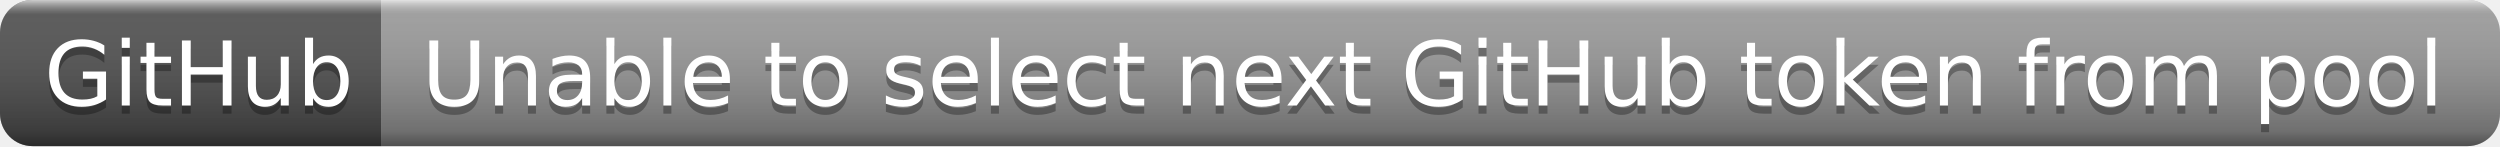
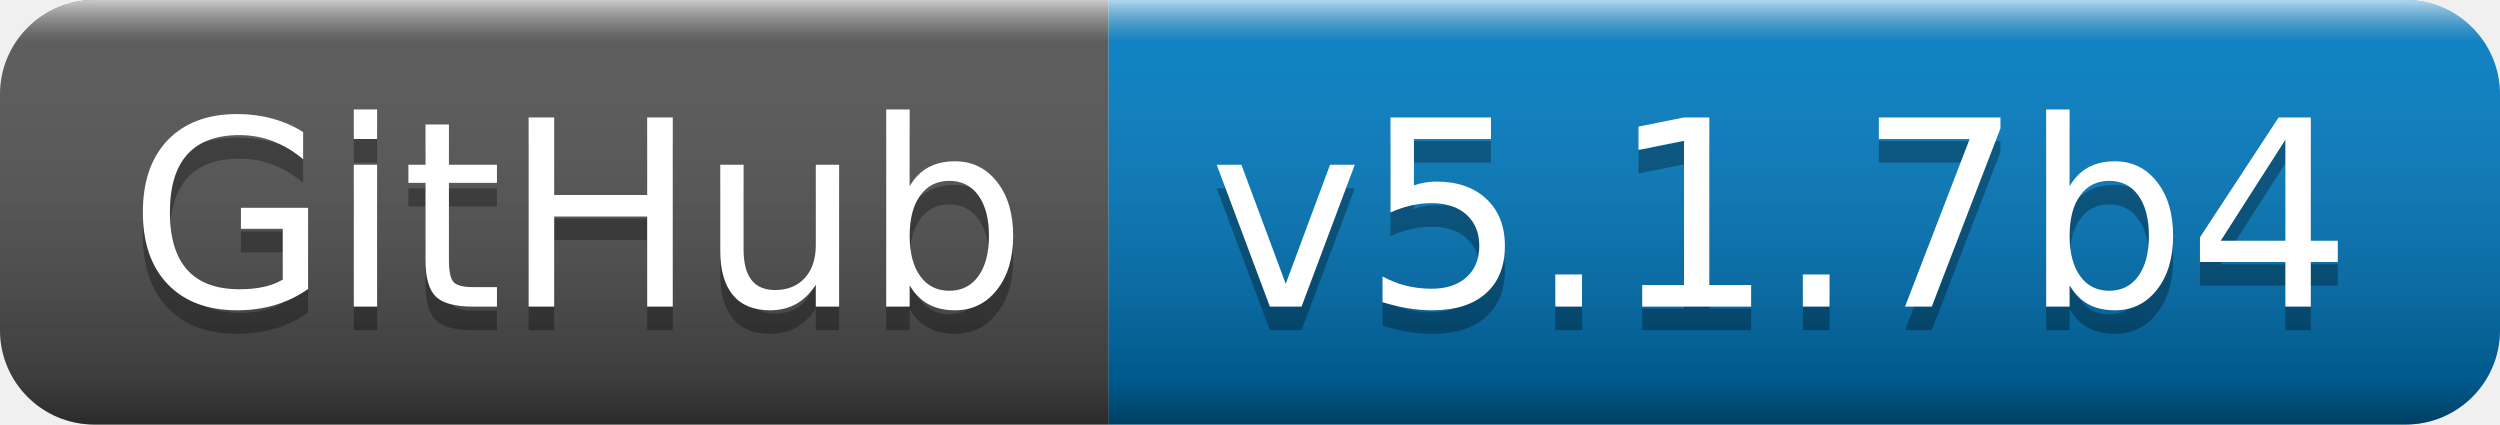
- <svg xmlns="http://www.w3.org/2000/svg" width="308" height="18" role="img" aria-label="GitHub: Unable to select next GitHub token from pool">
+ <svg xmlns="http://www.w3.org/2000/svg" width="106" height="18" role="img" aria-label="GitHub: v5.1.7b4">
  <linearGradient id="s" x2="0" y2="100%">
    <stop offset="0" stop-color="#fff" stop-opacity=".7" />
    <stop offset=".1" stop-color="#aaa" stop-opacity=".1" />
    <stop offset=".9" stop-color="#000" stop-opacity=".3" />
    <stop offset="1" stop-color="#000" stop-opacity=".5" />
  </linearGradient>
  <clipPath id="r">
-     <rect width="308" height="18" rx="4" fill="#fff" />
+     <rect width="106" height="18" rx="4" fill="#fff" />
  </clipPath>
  <g clip-path="url(#r)">
    <rect width="47" height="18" fill="#555" />
-     <rect x="47" width="261" height="18" fill="#9f9f9f" />
-     <rect width="308" height="18" fill="url(#s)" />
+     <rect x="47" width="59" height="18" fill="#007ec6" />
+     <rect width="106" height="18" fill="url(#s)" />
  </g>
  <g fill="#fff" text-anchor="middle" font-family="Verdana,Geneva,DejaVu Sans,sans-serif" text-rendering="geometricPrecision" font-size="110">
    <text aria-hidden="true" x="245" y="140" fill="#010101" fill-opacity=".3" transform="scale(.1)" textLength="370">GitHub</text>
    <text x="245" y="130" transform="scale(.1)" fill="#fff" textLength="370">GitHub</text>
-     <text aria-hidden="true" x="1765" y="140" fill="#010101" fill-opacity=".3" transform="scale(.1)" textLength="2510">Unable to select next GitHub token from pool</text>
-     <text x="1765" y="130" transform="scale(.1)" fill="#fff" textLength="2510">Unable to select next GitHub token from pool</text>
+     <text aria-hidden="true" x="755" y="140" fill="#010101" fill-opacity=".3" transform="scale(.1)" textLength="490">v5.1.7b4</text>
+     <text x="755" y="130" transform="scale(.1)" fill="#fff" textLength="490">v5.1.7b4</text>
  </g>
</svg>
